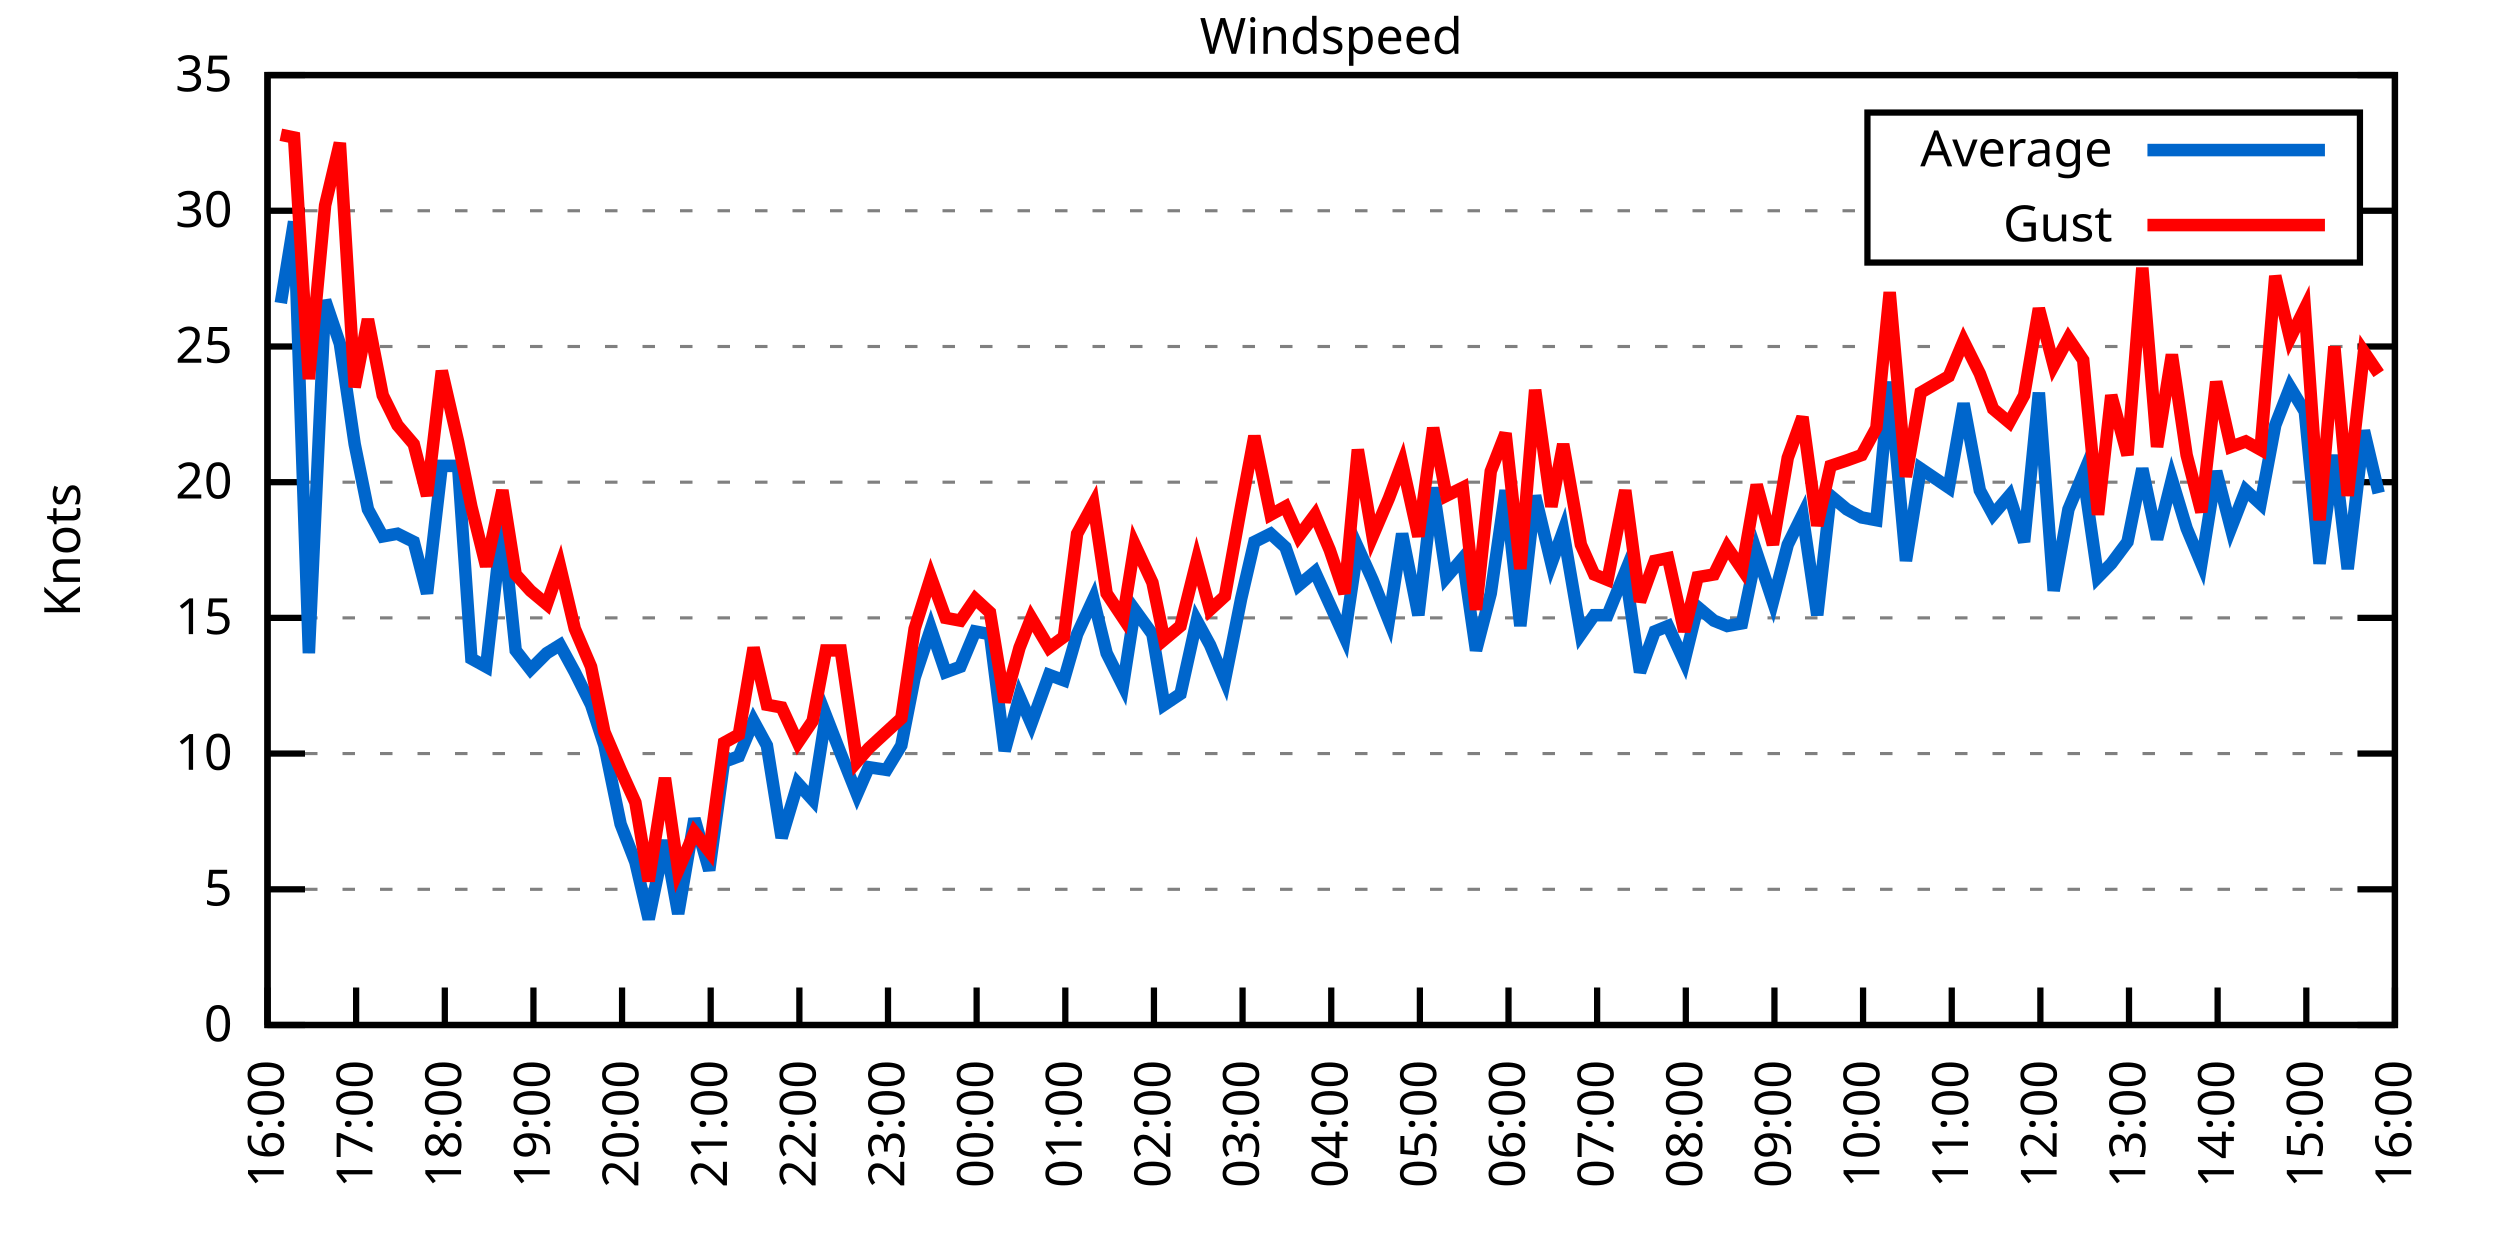
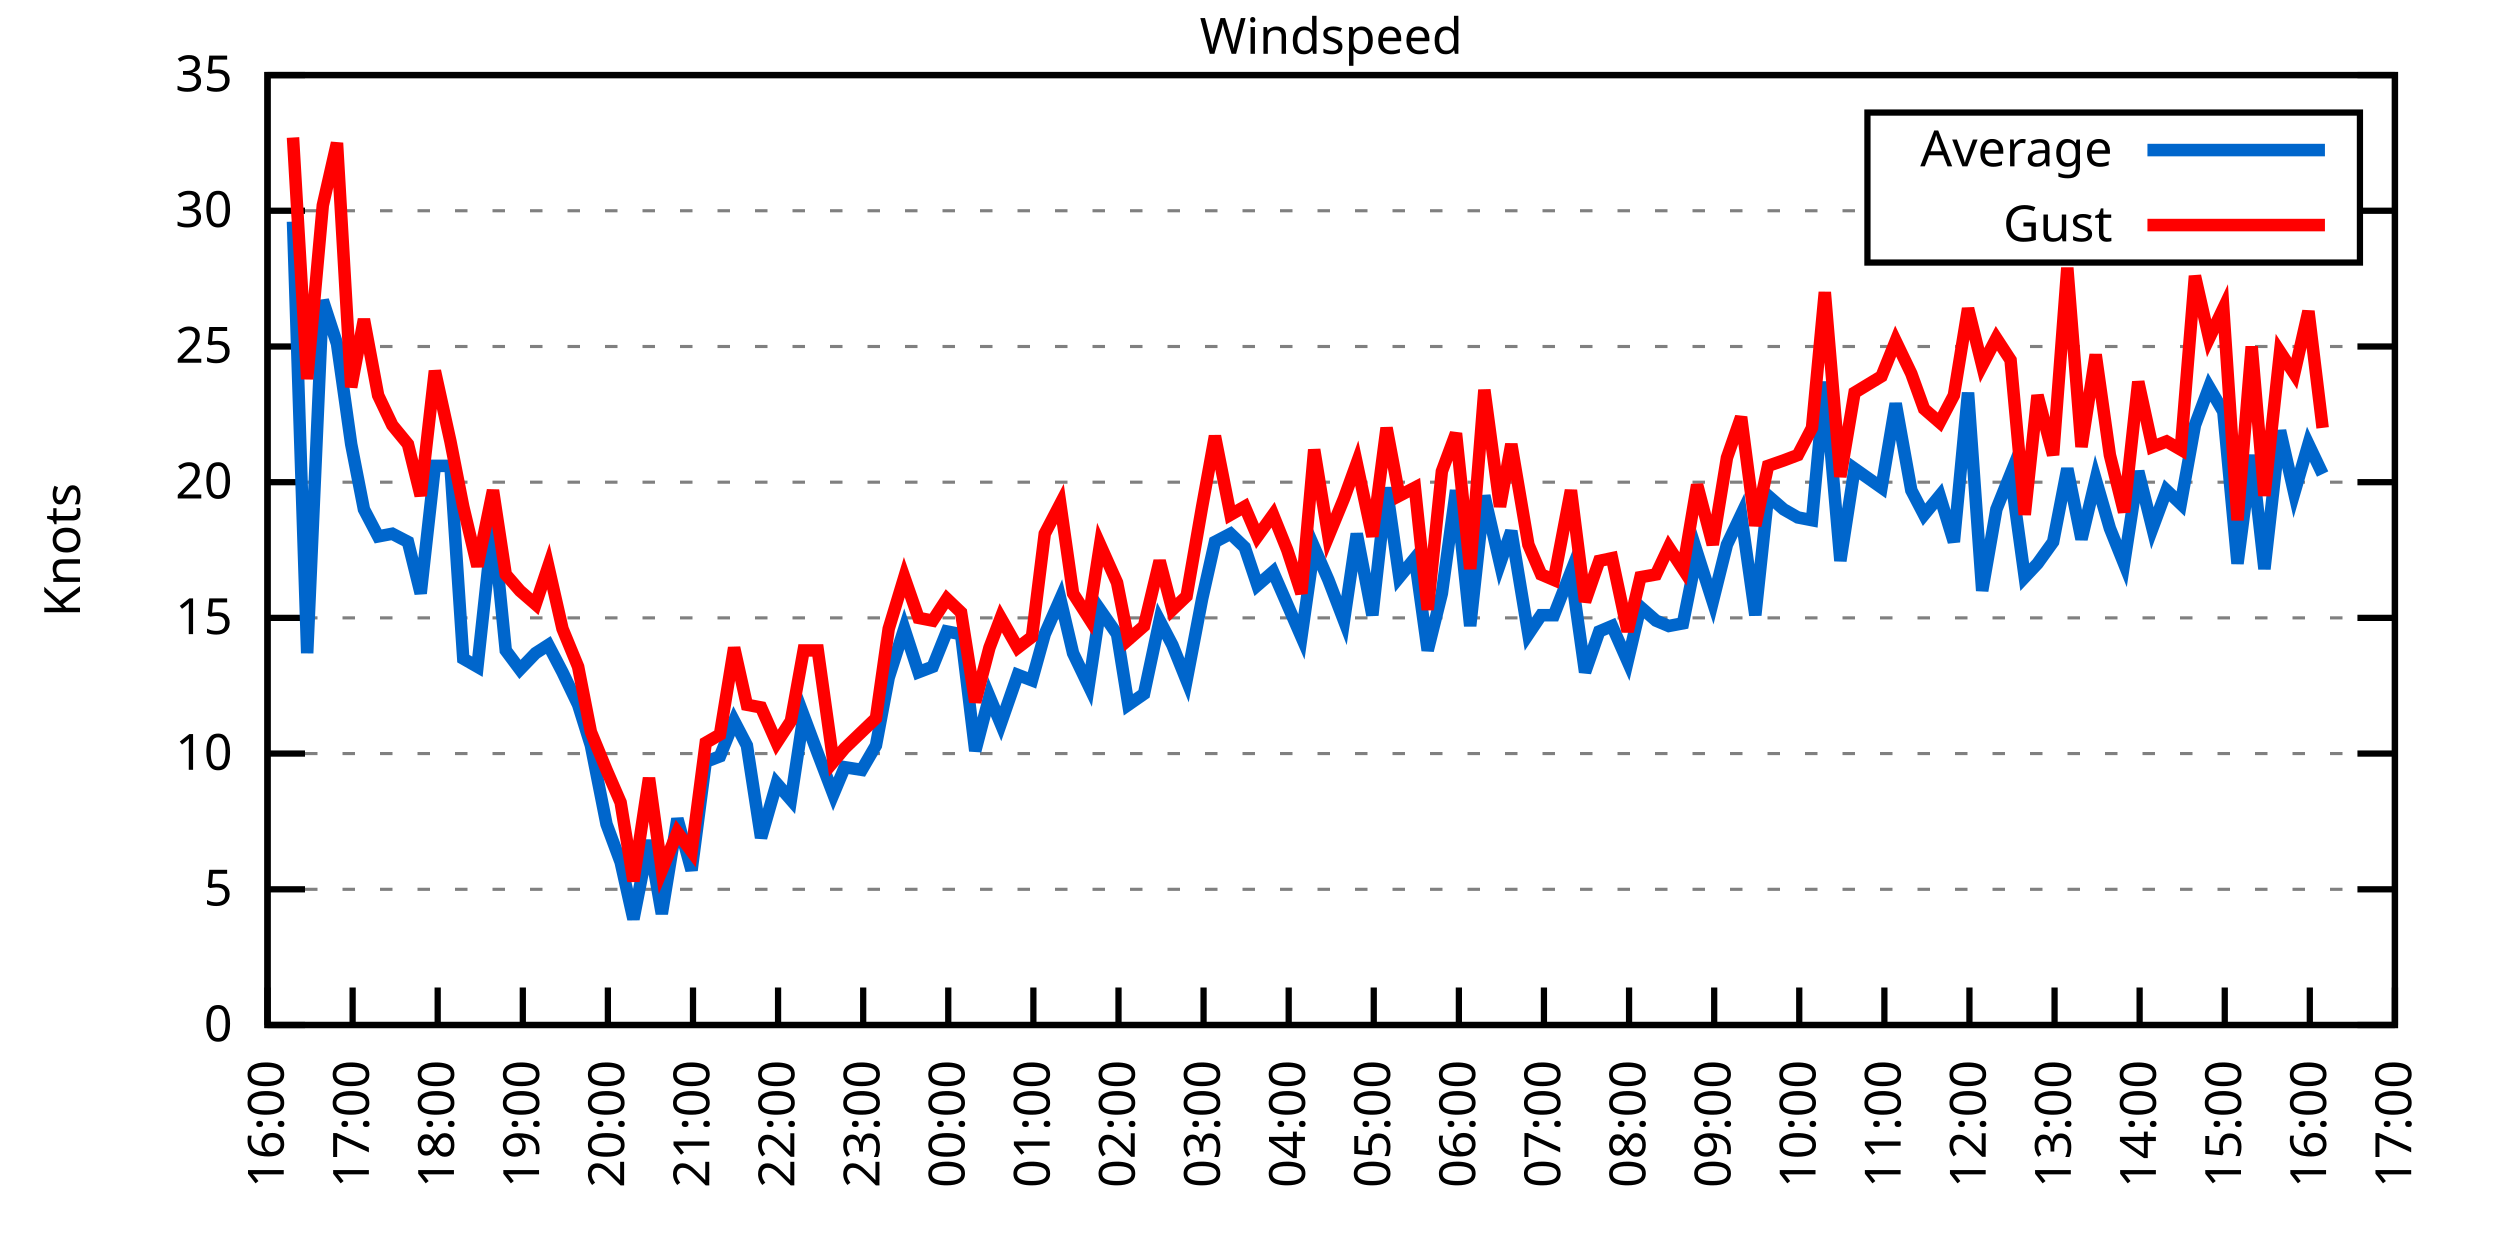
<svg xmlns="http://www.w3.org/2000/svg" xmlns:xlink="http://www.w3.org/1999/xlink" width="400" height="200" viewBox="0 0 400 200">
  <g id="gnuplot_canvas">
    <rect x="0" y="0" width="400" height="200" fill="none" />
    <defs>
      <circle id="gpDot" r="0.5" stroke-width="0.5" stroke="currentColor" />
      <path id="gpPt0" stroke-width="0.333" stroke="currentColor" d="M-1,0 h2 M0,-1 v2" />
      <path id="gpPt1" stroke-width="0.333" stroke="currentColor" d="M-1,-1 L1,1 M1,-1 L-1,1" />
      <path id="gpPt2" stroke-width="0.333" stroke="currentColor" d="M-1,0 L1,0 M0,-1 L0,1 M-1,-1 L1,1 M-1,1 L1,-1" />
      <rect id="gpPt3" stroke-width="0.333" stroke="currentColor" x="-1" y="-1" width="2" height="2" />
      <rect id="gpPt4" stroke-width="0.333" stroke="currentColor" fill="currentColor" x="-1" y="-1" width="2" height="2" />
      <circle id="gpPt5" stroke-width="0.333" stroke="currentColor" cx="0" cy="0" r="1" />
      <use xlink:href="#gpPt5" id="gpPt6" fill="currentColor" stroke="none" />
      <path id="gpPt7" stroke-width="0.333" stroke="currentColor" d="M0,-1.33 L-1.33,0.67 L1.33,0.67 z" />
      <use xlink:href="#gpPt7" id="gpPt8" fill="currentColor" stroke="none" />
      <use xlink:href="#gpPt7" id="gpPt9" stroke="currentColor" transform="rotate(180)" />
      <use xlink:href="#gpPt9" id="gpPt10" fill="currentColor" stroke="none" />
      <use xlink:href="#gpPt3" id="gpPt11" stroke="currentColor" transform="rotate(45)" />
      <use xlink:href="#gpPt11" id="gpPt12" fill="currentColor" stroke="none" />
      <path id="gpPt13" stroke-width="0.333" stroke="currentColor" d="M0,1.330 L1.265,0.411 L0.782,-1.067 L-0.782,-1.076 L-1.265,0.411 z" />
      <use xlink:href="#gpPt13" id="gpPt14" fill="currentColor" stroke="none" />
      <filter id="textbox" filterUnits="objectBoundingBox" x="0" y="0" height="1" width="1">
        <feFlood flood-color="white" flood-opacity="1" result="bgnd" />
        <feComposite in="SourceGraphic" in2="bgnd" operator="atop" />
      </filter>
      <filter id="greybox" filterUnits="objectBoundingBox" x="0" y="0" height="1" width="1">
        <feFlood flood-color="lightgrey" flood-opacity="1" result="grey" />
        <feComposite in="SourceGraphic" in2="grey" operator="atop" />
      </filter>
    </defs>
    <g fill="none" color="white" stroke="currentColor" stroke-width="1.00" stroke-linecap="butt" stroke-linejoin="miter">
</g>
    <g fill="none" color="black" stroke="currentColor" stroke-width="1.00" stroke-linecap="butt" stroke-linejoin="miter">
      <g stroke="none" shape-rendering="crispEdges">
        <polygon fill="rgb(255, 255, 255)" points="42.80,164.00 383.18,164.00 383.18,12.02 42.80,12.02 " />
      </g>
    </g>
    <g fill="none" color="black" stroke="currentColor" stroke-width="1.00" stroke-linecap="butt" stroke-linejoin="miter">
</g>
    <g fill="none" color="black" stroke="black" stroke-width="0.50" stroke-linecap="butt" stroke-linejoin="miter">
</g>
    <g fill="none" color="gray" stroke="currentColor" stroke-width="0.50" stroke-linecap="butt" stroke-linejoin="miter">
      <path stroke="gray" stroke-dasharray="2,4" class="gridline" d="M42.80,164.00 L383.19,164.00  " />
    </g>
    <g fill="none" color="gray" stroke="gray" stroke-width="1.00" stroke-linecap="butt" stroke-linejoin="miter">
</g>
    <g fill="none" color="black" stroke="currentColor" stroke-width="1.00" stroke-linecap="butt" stroke-linejoin="miter">
      <path stroke="black" d="M42.80,164.00 L48.80,164.00 M383.19,164.00 L377.19,164.00  " />
      <g transform="translate(37.20,166.60)" stroke="none" fill="black" font-family="Sans" font-size="8.00" text-anchor="end">
        <text>
          <tspan font-family="Sans"> 0</tspan>
        </text>
      </g>
    </g>
    <g fill="none" color="black" stroke="currentColor" stroke-width="1.00" stroke-linecap="butt" stroke-linejoin="miter">
</g>
    <g fill="none" color="black" stroke="black" stroke-width="0.50" stroke-linecap="butt" stroke-linejoin="miter">
</g>
    <g fill="none" color="gray" stroke="currentColor" stroke-width="0.50" stroke-linecap="butt" stroke-linejoin="miter">
      <path stroke="gray" stroke-dasharray="2,4" class="gridline" d="M42.80,142.29 L383.19,142.29  " />
    </g>
    <g fill="none" color="gray" stroke="gray" stroke-width="1.00" stroke-linecap="butt" stroke-linejoin="miter">
</g>
    <g fill="none" color="black" stroke="currentColor" stroke-width="1.00" stroke-linecap="butt" stroke-linejoin="miter">
      <path stroke="black" d="M42.80,142.29 L48.80,142.29 M383.19,142.29 L377.19,142.29  " />
      <g transform="translate(37.20,144.89)" stroke="none" fill="black" font-family="Sans" font-size="8.00" text-anchor="end">
        <text>
          <tspan font-family="Sans"> 5</tspan>
        </text>
      </g>
    </g>
    <g fill="none" color="black" stroke="currentColor" stroke-width="1.00" stroke-linecap="butt" stroke-linejoin="miter">
</g>
    <g fill="none" color="black" stroke="black" stroke-width="0.50" stroke-linecap="butt" stroke-linejoin="miter">
</g>
    <g fill="none" color="gray" stroke="currentColor" stroke-width="0.50" stroke-linecap="butt" stroke-linejoin="miter">
      <path stroke="gray" stroke-dasharray="2,4" class="gridline" d="M42.80,120.57 L383.19,120.57  " />
    </g>
    <g fill="none" color="gray" stroke="gray" stroke-width="1.00" stroke-linecap="butt" stroke-linejoin="miter">
</g>
    <g fill="none" color="black" stroke="currentColor" stroke-width="1.00" stroke-linecap="butt" stroke-linejoin="miter">
      <path stroke="black" d="M42.80,120.57 L48.80,120.57 M383.19,120.57 L377.19,120.57  " />
      <g transform="translate(37.20,123.17)" stroke="none" fill="black" font-family="Sans" font-size="8.00" text-anchor="end">
        <text>
          <tspan font-family="Sans"> 10</tspan>
        </text>
      </g>
    </g>
    <g fill="none" color="black" stroke="currentColor" stroke-width="1.00" stroke-linecap="butt" stroke-linejoin="miter">
</g>
    <g fill="none" color="black" stroke="black" stroke-width="0.50" stroke-linecap="butt" stroke-linejoin="miter">
</g>
    <g fill="none" color="gray" stroke="currentColor" stroke-width="0.50" stroke-linecap="butt" stroke-linejoin="miter">
      <path stroke="gray" stroke-dasharray="2,4" class="gridline" d="M42.80,98.86 L383.19,98.86  " />
    </g>
    <g fill="none" color="gray" stroke="gray" stroke-width="1.00" stroke-linecap="butt" stroke-linejoin="miter">
</g>
    <g fill="none" color="black" stroke="currentColor" stroke-width="1.00" stroke-linecap="butt" stroke-linejoin="miter">
      <path stroke="black" d="M42.80,98.86 L48.80,98.86 M383.19,98.86 L377.19,98.86  " />
      <g transform="translate(37.20,101.46)" stroke="none" fill="black" font-family="Sans" font-size="8.00" text-anchor="end">
        <text>
          <tspan font-family="Sans"> 15</tspan>
        </text>
      </g>
    </g>
    <g fill="none" color="black" stroke="currentColor" stroke-width="1.00" stroke-linecap="butt" stroke-linejoin="miter">
</g>
    <g fill="none" color="black" stroke="black" stroke-width="0.50" stroke-linecap="butt" stroke-linejoin="miter">
</g>
    <g fill="none" color="gray" stroke="currentColor" stroke-width="0.50" stroke-linecap="butt" stroke-linejoin="miter">
      <path stroke="gray" stroke-dasharray="2,4" class="gridline" d="M42.80,77.15 L383.19,77.15  " />
    </g>
    <g fill="none" color="gray" stroke="gray" stroke-width="1.00" stroke-linecap="butt" stroke-linejoin="miter">
</g>
    <g fill="none" color="black" stroke="currentColor" stroke-width="1.00" stroke-linecap="butt" stroke-linejoin="miter">
      <path stroke="black" d="M42.80,77.15 L48.80,77.15 M383.19,77.15 L377.19,77.15  " />
      <g transform="translate(37.20,79.75)" stroke="none" fill="black" font-family="Sans" font-size="8.00" text-anchor="end">
        <text>
          <tspan font-family="Sans"> 20</tspan>
        </text>
      </g>
    </g>
    <g fill="none" color="black" stroke="currentColor" stroke-width="1.00" stroke-linecap="butt" stroke-linejoin="miter">
</g>
    <g fill="none" color="black" stroke="black" stroke-width="0.50" stroke-linecap="butt" stroke-linejoin="miter">
</g>
    <g fill="none" color="gray" stroke="currentColor" stroke-width="0.50" stroke-linecap="butt" stroke-linejoin="miter">
      <path stroke="gray" stroke-dasharray="2,4" class="gridline" d="M42.80,55.44 L383.19,55.44  " />
    </g>
    <g fill="none" color="gray" stroke="gray" stroke-width="1.00" stroke-linecap="butt" stroke-linejoin="miter">
</g>
    <g fill="none" color="black" stroke="currentColor" stroke-width="1.00" stroke-linecap="butt" stroke-linejoin="miter">
      <path stroke="black" d="M42.80,55.44 L48.80,55.44 M383.19,55.44 L377.19,55.44  " />
      <g transform="translate(37.20,58.04)" stroke="none" fill="black" font-family="Sans" font-size="8.00" text-anchor="end">
        <text>
          <tspan font-family="Sans"> 25</tspan>
        </text>
      </g>
    </g>
    <g fill="none" color="black" stroke="currentColor" stroke-width="1.00" stroke-linecap="butt" stroke-linejoin="miter">
</g>
    <g fill="none" color="black" stroke="black" stroke-width="0.50" stroke-linecap="butt" stroke-linejoin="miter">
</g>
    <g fill="none" color="gray" stroke="currentColor" stroke-width="0.50" stroke-linecap="butt" stroke-linejoin="miter">
      <path stroke="gray" stroke-dasharray="2,4" class="gridline" d="M42.80,33.72 L298.79,33.72 M377.59,33.72 L383.19,33.72  " />
    </g>
    <g fill="none" color="gray" stroke="gray" stroke-width="1.00" stroke-linecap="butt" stroke-linejoin="miter">
</g>
    <g fill="none" color="black" stroke="currentColor" stroke-width="1.00" stroke-linecap="butt" stroke-linejoin="miter">
      <path stroke="black" d="M42.80,33.72 L48.80,33.72 M383.19,33.72 L377.19,33.72  " />
      <g transform="translate(37.20,36.32)" stroke="none" fill="black" font-family="Sans" font-size="8.00" text-anchor="end">
        <text>
          <tspan font-family="Sans"> 30</tspan>
        </text>
      </g>
    </g>
    <g fill="none" color="black" stroke="currentColor" stroke-width="1.00" stroke-linecap="butt" stroke-linejoin="miter">
</g>
    <g fill="none" color="black" stroke="black" stroke-width="0.50" stroke-linecap="butt" stroke-linejoin="miter">
</g>
    <g fill="none" color="gray" stroke="currentColor" stroke-width="0.50" stroke-linecap="butt" stroke-linejoin="miter">
      <path stroke="gray" stroke-dasharray="2,4" class="gridline" d="M42.80,12.01 L383.19,12.01  " />
    </g>
    <g fill="none" color="gray" stroke="gray" stroke-width="1.00" stroke-linecap="butt" stroke-linejoin="miter">
</g>
    <g fill="none" color="black" stroke="currentColor" stroke-width="1.00" stroke-linecap="butt" stroke-linejoin="miter">
      <path stroke="black" d="M42.80,12.01 L48.80,12.01 M383.19,12.01 L377.19,12.01  " />
      <g transform="translate(37.20,14.61)" stroke="none" fill="black" font-family="Sans" font-size="8.00" text-anchor="end">
        <text>
          <tspan font-family="Sans"> 35</tspan>
        </text>
      </g>
    </g>
    <g fill="none" color="black" stroke="currentColor" stroke-width="1.00" stroke-linecap="butt" stroke-linejoin="miter">
      <path stroke="black" d="M42.80,164.00 L42.80,158.00  " />
      <g transform="translate(45.40,169.60) rotate(270.00)" stroke="none" fill="black" font-family="Sans" font-size="8.00" text-anchor="end">
        <text>
          <tspan font-family="Sans">16:00</tspan>
        </text>
      </g>
    </g>
    <g fill="none" color="black" stroke="currentColor" stroke-width="1.00" stroke-linecap="butt" stroke-linejoin="miter">
-       <path stroke="black" d="M56.98,164.00 L56.98,158.00  " />
-       <g transform="translate(59.58,169.60) rotate(270.00)" stroke="none" fill="black" font-family="Sans" font-size="8.00" text-anchor="end">
+       <path stroke="black" d="M56.42,164.00 L56.42,158.00  " />
+       <g transform="translate(59.02,169.60) rotate(270.00)" stroke="none" fill="black" font-family="Sans" font-size="8.00" text-anchor="end">
        <text>
          <tspan font-family="Sans">17:00</tspan>
        </text>
      </g>
    </g>
    <g fill="none" color="black" stroke="currentColor" stroke-width="1.00" stroke-linecap="butt" stroke-linejoin="miter">
-       <path stroke="black" d="M71.17,164.00 L71.17,158.00  " />
-       <g transform="translate(73.77,169.60) rotate(270.00)" stroke="none" fill="black" font-family="Sans" font-size="8.00" text-anchor="end">
+       <path stroke="black" d="M70.03,164.00 L70.03,158.00  " />
+       <g transform="translate(72.63,169.60) rotate(270.00)" stroke="none" fill="black" font-family="Sans" font-size="8.00" text-anchor="end">
        <text>
          <tspan font-family="Sans">18:00</tspan>
        </text>
      </g>
    </g>
    <g fill="none" color="black" stroke="currentColor" stroke-width="1.00" stroke-linecap="butt" stroke-linejoin="miter">
-       <path stroke="black" d="M85.35,164.00 L85.35,158.00  " />
-       <g transform="translate(87.95,169.60) rotate(270.00)" stroke="none" fill="black" font-family="Sans" font-size="8.00" text-anchor="end">
+       <path stroke="black" d="M83.65,164.00 L83.65,158.00  " />
+       <g transform="translate(86.25,169.60) rotate(270.00)" stroke="none" fill="black" font-family="Sans" font-size="8.00" text-anchor="end">
        <text>
          <tspan font-family="Sans">19:00</tspan>
        </text>
      </g>
    </g>
    <g fill="none" color="black" stroke="currentColor" stroke-width="1.00" stroke-linecap="butt" stroke-linejoin="miter">
-       <path stroke="black" d="M99.53,164.00 L99.53,158.00  " />
-       <g transform="translate(102.13,169.60) rotate(270.00)" stroke="none" fill="black" font-family="Sans" font-size="8.00" text-anchor="end">
+       <path stroke="black" d="M97.26,164.00 L97.26,158.00  " />
+       <g transform="translate(99.86,169.60) rotate(270.00)" stroke="none" fill="black" font-family="Sans" font-size="8.00" text-anchor="end">
        <text>
          <tspan font-family="Sans">20:00</tspan>
        </text>
      </g>
    </g>
    <g fill="none" color="black" stroke="currentColor" stroke-width="1.00" stroke-linecap="butt" stroke-linejoin="miter">
-       <path stroke="black" d="M113.71,164.00 L113.71,158.00  " />
-       <g transform="translate(116.31,169.60) rotate(270.00)" stroke="none" fill="black" font-family="Sans" font-size="8.00" text-anchor="end">
+       <path stroke="black" d="M110.88,164.00 L110.88,158.00  " />
+       <g transform="translate(113.48,169.60) rotate(270.00)" stroke="none" fill="black" font-family="Sans" font-size="8.00" text-anchor="end">
        <text>
          <tspan font-family="Sans">21:00</tspan>
        </text>
      </g>
    </g>
    <g fill="none" color="black" stroke="currentColor" stroke-width="1.00" stroke-linecap="butt" stroke-linejoin="miter">
-       <path stroke="black" d="M127.90,164.00 L127.90,158.00  " />
-       <g transform="translate(130.50,169.60) rotate(270.00)" stroke="none" fill="black" font-family="Sans" font-size="8.00" text-anchor="end">
+       <path stroke="black" d="M124.49,164.00 L124.49,158.00  " />
+       <g transform="translate(127.09,169.60) rotate(270.00)" stroke="none" fill="black" font-family="Sans" font-size="8.00" text-anchor="end">
        <text>
          <tspan font-family="Sans">22:00</tspan>
        </text>
      </g>
    </g>
    <g fill="none" color="black" stroke="currentColor" stroke-width="1.00" stroke-linecap="butt" stroke-linejoin="miter">
-       <path stroke="black" d="M142.08,164.00 L142.08,158.00  " />
-       <g transform="translate(144.68,169.60) rotate(270.00)" stroke="none" fill="black" font-family="Sans" font-size="8.00" text-anchor="end">
+       <path stroke="black" d="M138.11,164.00 L138.11,158.00  " />
+       <g transform="translate(140.71,169.60) rotate(270.00)" stroke="none" fill="black" font-family="Sans" font-size="8.00" text-anchor="end">
        <text>
          <tspan font-family="Sans">23:00</tspan>
        </text>
      </g>
    </g>
    <g fill="none" color="black" stroke="currentColor" stroke-width="1.00" stroke-linecap="butt" stroke-linejoin="miter">
-       <path stroke="black" d="M156.26,164.00 L156.26,158.00  " />
-       <g transform="translate(158.86,169.60) rotate(270.00)" stroke="none" fill="black" font-family="Sans" font-size="8.00" text-anchor="end">
+       <path stroke="black" d="M151.72,164.00 L151.72,158.00  " />
+       <g transform="translate(154.32,169.60) rotate(270.00)" stroke="none" fill="black" font-family="Sans" font-size="8.00" text-anchor="end">
        <text>
          <tspan font-family="Sans">00:00</tspan>
        </text>
      </g>
    </g>
    <g fill="none" color="black" stroke="currentColor" stroke-width="1.00" stroke-linecap="butt" stroke-linejoin="miter">
-       <path stroke="black" d="M170.45,164.00 L170.45,158.00  " />
-       <g transform="translate(173.05,169.60) rotate(270.00)" stroke="none" fill="black" font-family="Sans" font-size="8.00" text-anchor="end">
+       <path stroke="black" d="M165.34,164.00 L165.34,158.00  " />
+       <g transform="translate(167.94,169.60) rotate(270.00)" stroke="none" fill="black" font-family="Sans" font-size="8.00" text-anchor="end">
        <text>
          <tspan font-family="Sans">01:00</tspan>
        </text>
      </g>
    </g>
    <g fill="none" color="black" stroke="currentColor" stroke-width="1.00" stroke-linecap="butt" stroke-linejoin="miter">
-       <path stroke="black" d="M184.63,164.00 L184.63,158.00  " />
-       <g transform="translate(187.23,169.60) rotate(270.00)" stroke="none" fill="black" font-family="Sans" font-size="8.00" text-anchor="end">
+       <path stroke="black" d="M178.96,164.00 L178.96,158.00  " />
+       <g transform="translate(181.56,169.60) rotate(270.00)" stroke="none" fill="black" font-family="Sans" font-size="8.00" text-anchor="end">
        <text>
          <tspan font-family="Sans">02:00</tspan>
        </text>
      </g>
    </g>
    <g fill="none" color="black" stroke="currentColor" stroke-width="1.00" stroke-linecap="butt" stroke-linejoin="miter">
-       <path stroke="black" d="M198.81,164.00 L198.81,158.00  " />
-       <g transform="translate(201.41,169.60) rotate(270.00)" stroke="none" fill="black" font-family="Sans" font-size="8.00" text-anchor="end">
+       <path stroke="black" d="M192.57,164.00 L192.57,158.00  " />
+       <g transform="translate(195.17,169.60) rotate(270.00)" stroke="none" fill="black" font-family="Sans" font-size="8.00" text-anchor="end">
        <text>
          <tspan font-family="Sans">03:00</tspan>
        </text>
      </g>
    </g>
    <g fill="none" color="black" stroke="currentColor" stroke-width="1.00" stroke-linecap="butt" stroke-linejoin="miter">
-       <path stroke="black" d="M213.00,164.00 L213.00,158.00  " />
-       <g transform="translate(215.60,169.60) rotate(270.00)" stroke="none" fill="black" font-family="Sans" font-size="8.00" text-anchor="end">
+       <path stroke="black" d="M206.19,164.00 L206.19,158.00  " />
+       <g transform="translate(208.79,169.60) rotate(270.00)" stroke="none" fill="black" font-family="Sans" font-size="8.00" text-anchor="end">
        <text>
          <tspan font-family="Sans">04:00</tspan>
        </text>
      </g>
    </g>
    <g fill="none" color="black" stroke="currentColor" stroke-width="1.00" stroke-linecap="butt" stroke-linejoin="miter">
-       <path stroke="black" d="M227.18,164.00 L227.18,158.00  " />
-       <g transform="translate(229.78,169.60) rotate(270.00)" stroke="none" fill="black" font-family="Sans" font-size="8.00" text-anchor="end">
+       <path stroke="black" d="M219.80,164.00 L219.80,158.00  " />
+       <g transform="translate(222.40,169.60) rotate(270.00)" stroke="none" fill="black" font-family="Sans" font-size="8.00" text-anchor="end">
        <text>
          <tspan font-family="Sans">05:00</tspan>
        </text>
      </g>
    </g>
    <g fill="none" color="black" stroke="currentColor" stroke-width="1.00" stroke-linecap="butt" stroke-linejoin="miter">
-       <path stroke="black" d="M241.36,164.00 L241.36,158.00  " />
-       <g transform="translate(243.96,169.60) rotate(270.00)" stroke="none" fill="black" font-family="Sans" font-size="8.00" text-anchor="end">
+       <path stroke="black" d="M233.42,164.00 L233.42,158.00  " />
+       <g transform="translate(236.02,169.60) rotate(270.00)" stroke="none" fill="black" font-family="Sans" font-size="8.00" text-anchor="end">
        <text>
          <tspan font-family="Sans">06:00</tspan>
        </text>
      </g>
    </g>
    <g fill="none" color="black" stroke="currentColor" stroke-width="1.00" stroke-linecap="butt" stroke-linejoin="miter">
-       <path stroke="black" d="M255.54,164.00 L255.54,158.00  " />
-       <g transform="translate(258.14,169.60) rotate(270.00)" stroke="none" fill="black" font-family="Sans" font-size="8.00" text-anchor="end">
+       <path stroke="black" d="M247.03,164.00 L247.03,158.00  " />
+       <g transform="translate(249.63,169.60) rotate(270.00)" stroke="none" fill="black" font-family="Sans" font-size="8.00" text-anchor="end">
        <text>
          <tspan font-family="Sans">07:00</tspan>
        </text>
      </g>
    </g>
    <g fill="none" color="black" stroke="currentColor" stroke-width="1.00" stroke-linecap="butt" stroke-linejoin="miter">
-       <path stroke="black" d="M269.73,164.00 L269.73,158.00  " />
-       <g transform="translate(272.33,169.60) rotate(270.00)" stroke="none" fill="black" font-family="Sans" font-size="8.00" text-anchor="end">
+       <path stroke="black" d="M260.65,164.00 L260.65,158.00  " />
+       <g transform="translate(263.25,169.60) rotate(270.00)" stroke="none" fill="black" font-family="Sans" font-size="8.00" text-anchor="end">
        <text>
          <tspan font-family="Sans">08:00</tspan>
        </text>
      </g>
    </g>
    <g fill="none" color="black" stroke="currentColor" stroke-width="1.00" stroke-linecap="butt" stroke-linejoin="miter">
-       <path stroke="black" d="M283.91,164.00 L283.91,158.00  " />
-       <g transform="translate(286.51,169.60) rotate(270.00)" stroke="none" fill="black" font-family="Sans" font-size="8.00" text-anchor="end">
+       <path stroke="black" d="M274.27,164.00 L274.27,158.00  " />
+       <g transform="translate(276.87,169.60) rotate(270.00)" stroke="none" fill="black" font-family="Sans" font-size="8.00" text-anchor="end">
        <text>
          <tspan font-family="Sans">09:00</tspan>
        </text>
      </g>
    </g>
    <g fill="none" color="black" stroke="currentColor" stroke-width="1.00" stroke-linecap="butt" stroke-linejoin="miter">
-       <path stroke="black" d="M298.09,164.00 L298.09,158.00  " />
-       <g transform="translate(300.69,169.60) rotate(270.00)" stroke="none" fill="black" font-family="Sans" font-size="8.00" text-anchor="end">
+       <path stroke="black" d="M287.88,164.00 L287.88,158.00  " />
+       <g transform="translate(290.48,169.60) rotate(270.00)" stroke="none" fill="black" font-family="Sans" font-size="8.00" text-anchor="end">
        <text>
          <tspan font-family="Sans">10:00</tspan>
        </text>
      </g>
    </g>
    <g fill="none" color="black" stroke="currentColor" stroke-width="1.00" stroke-linecap="butt" stroke-linejoin="miter">
-       <path stroke="black" d="M312.28,164.00 L312.28,158.00  " />
-       <g transform="translate(314.88,169.60) rotate(270.00)" stroke="none" fill="black" font-family="Sans" font-size="8.00" text-anchor="end">
+       <path stroke="black" d="M301.50,164.00 L301.50,158.00  " />
+       <g transform="translate(304.10,169.60) rotate(270.00)" stroke="none" fill="black" font-family="Sans" font-size="8.00" text-anchor="end">
        <text>
          <tspan font-family="Sans">11:00</tspan>
        </text>
      </g>
    </g>
    <g fill="none" color="black" stroke="currentColor" stroke-width="1.00" stroke-linecap="butt" stroke-linejoin="miter">
-       <path stroke="black" d="M326.46,164.00 L326.46,158.00  " />
-       <g transform="translate(329.06,169.60) rotate(270.00)" stroke="none" fill="black" font-family="Sans" font-size="8.00" text-anchor="end">
+       <path stroke="black" d="M315.11,164.00 L315.11,158.00  " />
+       <g transform="translate(317.71,169.60) rotate(270.00)" stroke="none" fill="black" font-family="Sans" font-size="8.00" text-anchor="end">
        <text>
          <tspan font-family="Sans">12:00</tspan>
        </text>
      </g>
    </g>
    <g fill="none" color="black" stroke="currentColor" stroke-width="1.00" stroke-linecap="butt" stroke-linejoin="miter">
-       <path stroke="black" d="M340.64,164.00 L340.64,158.00  " />
-       <g transform="translate(343.24,169.60) rotate(270.00)" stroke="none" fill="black" font-family="Sans" font-size="8.00" text-anchor="end">
+       <path stroke="black" d="M328.73,164.00 L328.73,158.00  " />
+       <g transform="translate(331.33,169.60) rotate(270.00)" stroke="none" fill="black" font-family="Sans" font-size="8.00" text-anchor="end">
        <text>
          <tspan font-family="Sans">13:00</tspan>
        </text>
      </g>
    </g>
    <g fill="none" color="black" stroke="currentColor" stroke-width="1.00" stroke-linecap="butt" stroke-linejoin="miter">
-       <path stroke="black" d="M354.82,164.00 L354.82,158.00  " />
-       <g transform="translate(357.42,169.60) rotate(270.00)" stroke="none" fill="black" font-family="Sans" font-size="8.00" text-anchor="end">
+       <path stroke="black" d="M342.34,164.00 L342.34,158.00  " />
+       <g transform="translate(344.94,169.60) rotate(270.00)" stroke="none" fill="black" font-family="Sans" font-size="8.00" text-anchor="end">
        <text>
          <tspan font-family="Sans">14:00</tspan>
        </text>
      </g>
    </g>
    <g fill="none" color="black" stroke="currentColor" stroke-width="1.00" stroke-linecap="butt" stroke-linejoin="miter">
-       <path stroke="black" d="M369.01,164.00 L369.01,158.00  " />
-       <g transform="translate(371.61,169.60) rotate(270.00)" stroke="none" fill="black" font-family="Sans" font-size="8.00" text-anchor="end">
+       <path stroke="black" d="M355.96,164.00 L355.96,158.00  " />
+       <g transform="translate(358.56,169.60) rotate(270.00)" stroke="none" fill="black" font-family="Sans" font-size="8.00" text-anchor="end">
        <text>
          <tspan font-family="Sans">15:00</tspan>
+         </text>
+       </g>
+     </g>
+     <g fill="none" color="black" stroke="currentColor" stroke-width="1.00" stroke-linecap="butt" stroke-linejoin="miter">
+       <path stroke="black" d="M369.57,164.00 L369.57,158.00  " />
+       <g transform="translate(372.17,169.60) rotate(270.00)" stroke="none" fill="black" font-family="Sans" font-size="8.00" text-anchor="end">
+         <text>
+           <tspan font-family="Sans">16:00</tspan>
        </text>
      </g>
    </g>
    <g fill="none" color="black" stroke="currentColor" stroke-width="1.00" stroke-linecap="butt" stroke-linejoin="miter">
      <path stroke="black" d="M383.19,164.00 L383.19,158.00  " />
      <g transform="translate(385.79,169.60) rotate(270.00)" stroke="none" fill="black" font-family="Sans" font-size="8.00" text-anchor="end">
        <text>
-           <tspan font-family="Sans">16:00</tspan>
+           <tspan font-family="Sans">17:00</tspan>
        </text>
      </g>
    </g>
    <g fill="none" color="black" stroke="currentColor" stroke-width="1.00" stroke-linecap="butt" stroke-linejoin="miter">
</g>
    <g fill="none" color="black" stroke="currentColor" stroke-width="1.00" stroke-linecap="butt" stroke-linejoin="miter">
      <path stroke="black" d="M42.80,12.01 L42.80,164.00 L383.19,164.00 L383.19,12.01 L42.80,12.01 Z  " />
    </g>
    <g fill="none" color="black" stroke="currentColor" stroke-width="1.00" stroke-linecap="butt" stroke-linejoin="miter">
</g>
    <g fill="none" color="black" stroke="currentColor" stroke-width="1.00" stroke-linecap="butt" stroke-linejoin="miter">
      <path stroke="black" d="M298.79,42.01 L298.79,18.01 L377.59,18.01 L377.59,42.01 L298.79,42.01 Z  " />
    </g>
    <g id="Windspeed_plot_1">
      <g fill="none" color="white" stroke="black" stroke-width="2.00" stroke-linecap="butt" stroke-linejoin="miter">
</g>
      <g fill="none" color="black" stroke="currentColor" stroke-width="2.00" stroke-linecap="butt" stroke-linejoin="miter">
        <g transform="translate(337.99,26.61)" stroke="none" fill="black" font-family="Sans" font-size="8.00" text-anchor="end">
          <text>
            <tspan font-family="Sans">Average</tspan>
          </text>
        </g>
      </g>
      <g fill="none" color="black" stroke="currentColor" stroke-width="2.00" stroke-linecap="butt" stroke-linejoin="miter">
-         <path stroke="rgb(  0, 102, 204)" d="M343.59,24.01 L371.99,24.01 M44.93,48.49 L47.05,35.46 L49.42,104.51 L52.02,48.05 L54.38,55.00 L56.75,71.07   L58.87,81.49 L61.24,85.83 L63.60,85.40 L66.20,86.70 L68.33,94.95 L70.69,74.54 L73.29,74.54 L75.42,105.38   L77.78,106.68 L80.38,83.66 L82.51,104.07 L84.88,107.11 L87.48,104.51 L89.60,103.20 L91.97,107.55 L94.57,112.76   L96.70,119.27 L99.30,131.86 L101.66,137.94 L103.79,147.06 L106.39,134.47 L108.51,146.20 L111.11,131.00 L113.48,139.25   L115.84,121.88 L118.21,121.01 L120.57,115.36 L122.70,119.27 L125.06,134.04 L127.66,125.35 L130.02,127.96 L132.15,114.49   L134.52,120.57 L137.12,127.09 L139.01,122.75 L141.84,123.18 L144.21,119.27 L146.34,108.42 L148.94,100.60 L151.30,107.55   L153.66,106.68 L156.03,101.03 L158.39,101.47 L160.75,120.14 L163.12,111.45 L165.01,115.80 L167.85,107.98 L170.21,108.85   L172.34,101.47 L174.94,95.82 L177.06,104.51 L179.67,109.72 L181.56,97.56 L184.39,101.47 L186.28,112.76 L188.88,111.02   L191.48,99.30 L193.61,103.20 L195.98,108.85 L198.58,95.82 L200.70,86.70 L203.30,85.40 L205.67,87.57 L207.79,93.65   L210.39,91.48 L212.76,96.69 L215.12,101.90 L217.25,87.57 L219.61,92.78 L222.21,99.30 L224.34,85.40 L226.94,98.43   L229.31,78.02 L231.43,92.35 L234.03,89.31 L236.16,104.07 L238.52,94.95 L240.89,78.45 L243.25,100.16 L245.62,79.32   L248.22,90.18 L250.11,84.97 L252.94,101.47 L255.07,98.43 L257.20,98.43 L260.04,91.48 L262.40,107.55 L264.76,101.03   L266.89,100.16 L269.49,105.81 L271.62,97.12 L274.22,99.30 L276.35,100.16 L278.71,99.73 L281.07,88.44 L283.67,96.26   L286.04,87.14 L288.40,82.36 L290.76,98.43 L292.89,79.32 L295.49,81.49 L297.86,82.79 L300.22,83.23 L302.35,61.08   L304.95,89.74 L307.31,74.98 L311.80,78.02 L314.17,64.56 L316.77,78.45 L318.89,82.36 L321.49,79.32 L323.86,86.70   L326.22,62.82 L328.59,94.52 L330.95,81.49 L333.31,75.85 L335.68,92.35 L337.80,90.18 L340.40,86.70 L342.77,74.98   L345.13,86.27 L347.50,76.71 L349.86,84.53 L352.22,90.18 L354.59,75.41 L356.95,84.53 L359.32,78.45 L361.68,80.62   L364.04,68.03 L366.41,61.95 L368.77,65.86 L371.13,90.18 L373.50,72.81 L375.63,91.04 L378.23,68.90 L380.59,78.89    " />
+         <path stroke="rgb(  0, 102, 204)" d="M343.59,24.01 L371.99,24.01 M46.88,35.46 L49.15,104.51 L51.65,48.05 L53.92,55.00 L56.19,71.07 L58.23,81.49   L60.50,85.83 L62.77,85.40 L65.27,86.70 L67.31,94.95 L69.58,74.54 L72.07,74.54 L74.12,105.38 L76.39,106.68   L78.88,83.66 L80.92,104.07 L83.19,107.11 L85.69,104.51 L87.73,103.20 L90.00,107.55 L92.50,112.76 L94.54,119.27   L97.04,131.86 L99.30,137.94 L101.35,147.06 L103.84,134.47 L105.89,146.20 L108.38,131.00 L110.65,139.25 L112.92,121.88   L115.19,121.01 L117.46,115.36 L119.50,119.27 L121.77,134.04 L124.27,125.35 L126.54,127.96 L128.58,114.49 L130.85,120.57   L133.34,127.09 L135.16,122.75 L137.88,123.18 L140.15,119.27 L142.19,108.42 L144.69,100.60 L146.96,107.55 L149.23,106.68   L151.50,101.03 L153.77,101.47 L156.04,120.14 L158.31,111.45 L160.12,115.80 L162.84,107.98 L165.11,108.85 L167.16,101.47   L169.65,95.82 L171.69,104.51 L174.19,109.72 L176.01,97.56 L178.73,101.47 L180.54,112.76 L183.04,111.02 L185.54,99.30   L187.58,103.20 L189.85,108.85 L192.34,95.82 L194.39,86.70 L196.88,85.40 L199.15,87.57 L201.19,93.65 L203.69,91.48   L205.96,96.69 L208.23,101.90 L210.27,87.57 L212.54,92.78 L215.04,99.30 L217.08,85.40 L219.58,98.43 L221.85,78.02   L223.89,92.35 L226.38,89.31 L228.43,104.07 L230.70,94.95 L232.96,78.45 L235.23,100.16 L237.50,79.32 L240.00,90.18   L241.81,84.97 L244.54,101.47 L246.58,98.43 L248.62,98.43 L251.35,91.48 L253.61,107.55 L255.88,101.03 L257.93,100.16   L260.42,105.81 L262.47,97.12 L264.96,99.30 L267.00,100.16 L269.27,99.73 L271.54,88.44 L274.04,96.26 L276.31,87.14   L278.58,82.36 L280.85,98.43 L282.89,79.32 L285.38,81.49 L287.65,82.79 L289.92,83.23 L291.97,61.08 L294.46,89.74   L296.73,74.98 L301.04,78.02 L303.31,64.56 L305.81,78.45 L307.85,82.36 L310.35,79.32 L312.62,86.70 L314.89,62.82   L317.15,94.52 L319.42,81.49 L321.69,75.85 L323.96,92.35 L326.00,90.18 L328.50,86.70 L330.77,74.98 L333.04,86.27   L335.31,76.71 L337.58,84.53 L339.85,90.18 L342.12,75.41 L344.39,84.53 L346.65,78.45 L348.92,80.62 L351.19,68.03   L353.46,61.95 L355.73,65.86 L358.00,90.18 L360.27,72.81 L362.31,91.04 L364.81,68.90 L367.08,78.89 L369.35,71.07   L371.62,75.85  " />
      </g>
    </g>
    <g id="Windspeed_plot_2">
      <g fill="none" color="black" stroke="currentColor" stroke-width="2.00" stroke-linecap="butt" stroke-linejoin="miter">
        <g transform="translate(337.99,38.61)" stroke="none" fill="black" font-family="Sans" font-size="8.00" text-anchor="end">
          <text>
            <tspan font-family="Sans">Gust</tspan>
          </text>
        </g>
      </g>
      <g fill="none" color="black" stroke="currentColor" stroke-width="2.00" stroke-linecap="butt" stroke-linejoin="miter">
-         <path stroke="rgb(255,   0,   0)" d="M343.59,36.01 L371.99,36.01 M44.93,21.56 L47.05,22.00 L49.42,60.65 L52.02,32.85 L54.38,22.87 L56.75,61.95   L58.87,51.09 L61.24,63.25 L63.60,68.03 L66.20,71.07 L68.33,79.32 L70.69,59.34 L73.29,70.63 L75.42,81.06   L77.78,90.61 L80.38,78.45 L82.51,91.91 L84.88,94.52 L87.48,96.69 L89.60,90.61 L91.97,100.60 L94.57,106.68   L96.70,117.10 L99.30,123.18 L101.66,128.39 L103.79,140.98 L106.39,124.48 L108.51,139.25 L111.11,133.17 L113.48,136.21   L115.84,118.84 L118.21,117.53 L120.57,103.64 L122.70,112.76 L125.06,113.19 L127.66,118.84 L130.02,115.36 L132.15,104.07   L134.52,104.07 L137.12,121.88 L139.01,119.71 L141.84,117.10 L144.21,114.93 L146.34,100.60 L148.94,92.35 L151.30,98.86   L153.66,99.30 L156.03,95.82 L158.39,97.99 L160.75,112.32 L163.12,103.64 L165.01,98.86 L167.85,103.64 L170.21,101.90   L172.34,85.40 L174.94,80.62 L177.06,94.95 L179.67,98.86 L181.56,87.14 L184.39,93.22 L186.28,102.34 L188.88,100.16   L191.48,89.74 L193.61,97.56 L195.98,95.39 L198.58,81.06 L200.70,69.77 L203.30,82.36 L205.67,81.06 L207.79,85.83   L210.39,82.36 L212.76,88.00 L215.12,94.95 L217.25,71.94 L219.61,85.83 L222.21,79.75 L224.34,74.11 L226.94,85.83   L229.31,68.46 L231.43,79.32 L234.03,78.02 L236.16,97.56 L238.52,75.41 L240.89,69.33 L243.25,91.04 L245.62,62.38   L248.22,81.06 L250.11,71.07 L252.94,87.14 L255.07,91.91 L257.20,92.78 L260.04,78.45 L262.40,96.26 L264.76,89.74   L266.89,89.31 L269.49,101.03 L271.62,92.35 L274.22,91.91 L276.35,87.57 L278.71,91.04 L281.07,77.58 L283.67,87.14   L286.04,73.24 L288.40,66.73 L290.76,84.10 L292.89,74.54 L295.49,73.67 L297.86,72.81 L300.22,68.46 L302.35,46.75   L304.95,76.28 L307.31,62.82 L311.80,60.21 L314.17,54.57 L316.77,59.78 L318.89,65.42 L321.49,67.59 L323.86,63.25   L326.22,49.36 L328.59,58.48 L330.95,54.13 L333.31,57.61 L335.68,82.36 L337.80,63.25 L340.40,72.81 L342.77,42.84   L345.13,71.50 L347.50,56.74 L349.86,72.81 L352.22,81.93 L354.59,61.08 L356.95,71.50 L359.32,70.63 L361.68,71.94   L364.04,44.15 L366.41,54.13 L368.77,49.36 L371.13,83.23 L373.50,55.44 L375.63,79.32 L378.23,56.30 L380.59,59.78    " />
+         <path stroke="rgb(255,   0,   0)" d="M343.59,36.01 L371.99,36.01 M46.88,22.00 L49.15,60.65 L51.65,32.85 L53.92,22.87 L56.19,61.95 L58.23,51.09   L60.50,63.25 L62.77,68.03 L65.27,71.07 L67.31,79.32 L69.58,59.34 L72.07,70.63 L74.12,81.06 L76.39,90.61   L78.88,78.45 L80.92,91.91 L83.19,94.52 L85.69,96.69 L87.73,90.61 L90.00,100.60 L92.50,106.68 L94.54,117.10   L97.04,123.18 L99.30,128.39 L101.35,140.98 L103.84,124.48 L105.89,139.25 L108.38,133.17 L110.65,136.21 L112.92,118.84   L115.19,117.53 L117.46,103.64 L119.50,112.76 L121.77,113.19 L124.27,118.84 L126.54,115.36 L128.58,104.07 L130.85,104.07   L133.34,121.88 L135.16,119.71 L137.88,117.10 L140.15,114.93 L142.19,100.60 L144.69,92.35 L146.96,98.86 L149.23,99.30   L151.50,95.82 L153.77,97.99 L156.04,112.32 L158.31,103.64 L160.12,98.86 L162.84,103.64 L165.11,101.90 L167.16,85.40   L169.65,80.62 L171.69,94.95 L174.19,98.86 L176.01,87.14 L178.73,93.22 L180.54,102.34 L183.04,100.16 L185.54,89.74   L187.58,97.56 L189.85,95.39 L192.34,81.06 L194.39,69.77 L196.88,82.36 L199.15,81.06 L201.19,85.83 L203.69,82.36   L205.96,88.00 L208.23,94.95 L210.27,71.94 L212.54,85.83 L215.04,79.75 L217.08,74.11 L219.58,85.83 L221.85,68.46   L223.89,79.32 L226.38,78.02 L228.43,97.56 L230.70,75.41 L232.96,69.33 L235.23,91.04 L237.50,62.38 L240.00,81.06   L241.81,71.07 L244.54,87.14 L246.58,91.91 L248.62,92.78 L251.35,78.45 L253.61,96.26 L255.88,89.74 L257.93,89.31   L260.42,101.03 L262.47,92.35 L264.96,91.91 L267.00,87.57 L269.27,91.04 L271.54,77.58 L274.04,87.14 L276.31,73.24   L278.58,66.73 L280.85,84.10 L282.89,74.54 L285.38,73.67 L287.65,72.81 L289.92,68.46 L291.97,46.75 L294.46,76.28   L296.73,62.82 L301.04,60.21 L303.31,54.57 L305.81,59.78 L307.85,65.42 L310.35,67.59 L312.62,63.25 L314.89,49.36   L317.15,58.48 L319.42,54.13 L321.69,57.61 L323.96,82.36 L326.00,63.25 L328.50,72.81 L330.77,42.84 L333.04,71.50   L335.31,56.74 L337.58,72.81 L339.85,81.93 L342.12,61.08 L344.39,71.50 L346.65,70.63 L348.92,71.94 L351.19,44.15   L353.46,54.13 L355.73,49.36 L358.00,83.23 L360.27,55.44 L362.31,79.32 L364.81,56.30 L367.08,59.78 L369.35,49.79   L371.62,68.46  " />
      </g>
    </g>
    <g fill="none" color="black" stroke="currentColor" stroke-width="2.00" stroke-linecap="butt" stroke-linejoin="miter">
</g>
    <g fill="none" color="black" stroke="black" stroke-width="1.00" stroke-linecap="butt" stroke-linejoin="miter">
</g>
    <g fill="none" color="black" stroke="currentColor" stroke-width="1.00" stroke-linecap="butt" stroke-linejoin="miter">
      <path stroke="black" d="M42.80,12.01 L42.80,164.00 L383.19,164.00 L383.19,12.01 L42.80,12.01 Z  " />
      <g transform="translate(12.80,88.01) rotate(270.00)" stroke="none" fill="black" font-family="Sans" font-size="8.00" text-anchor="middle">
        <text>
          <tspan font-family="Sans">Knots</tspan>
        </text>
      </g>
    </g>
    <g fill="none" color="black" stroke="currentColor" stroke-width="1.00" stroke-linecap="butt" stroke-linejoin="miter">
</g>
    <g fill="none" color="black" stroke="currentColor" stroke-width="1.00" stroke-linecap="butt" stroke-linejoin="miter">
      <g transform="translate(212.99,8.61)" stroke="none" fill="black" font-family="Sans" font-size="8.00" text-anchor="middle">
        <text>
          <tspan font-family="Sans">Windspeed</tspan>
        </text>
      </g>
    </g>
    <g fill="none" color="black" stroke="currentColor" stroke-width="1.00" stroke-linecap="butt" stroke-linejoin="miter">
</g>
  </g>
</svg>
